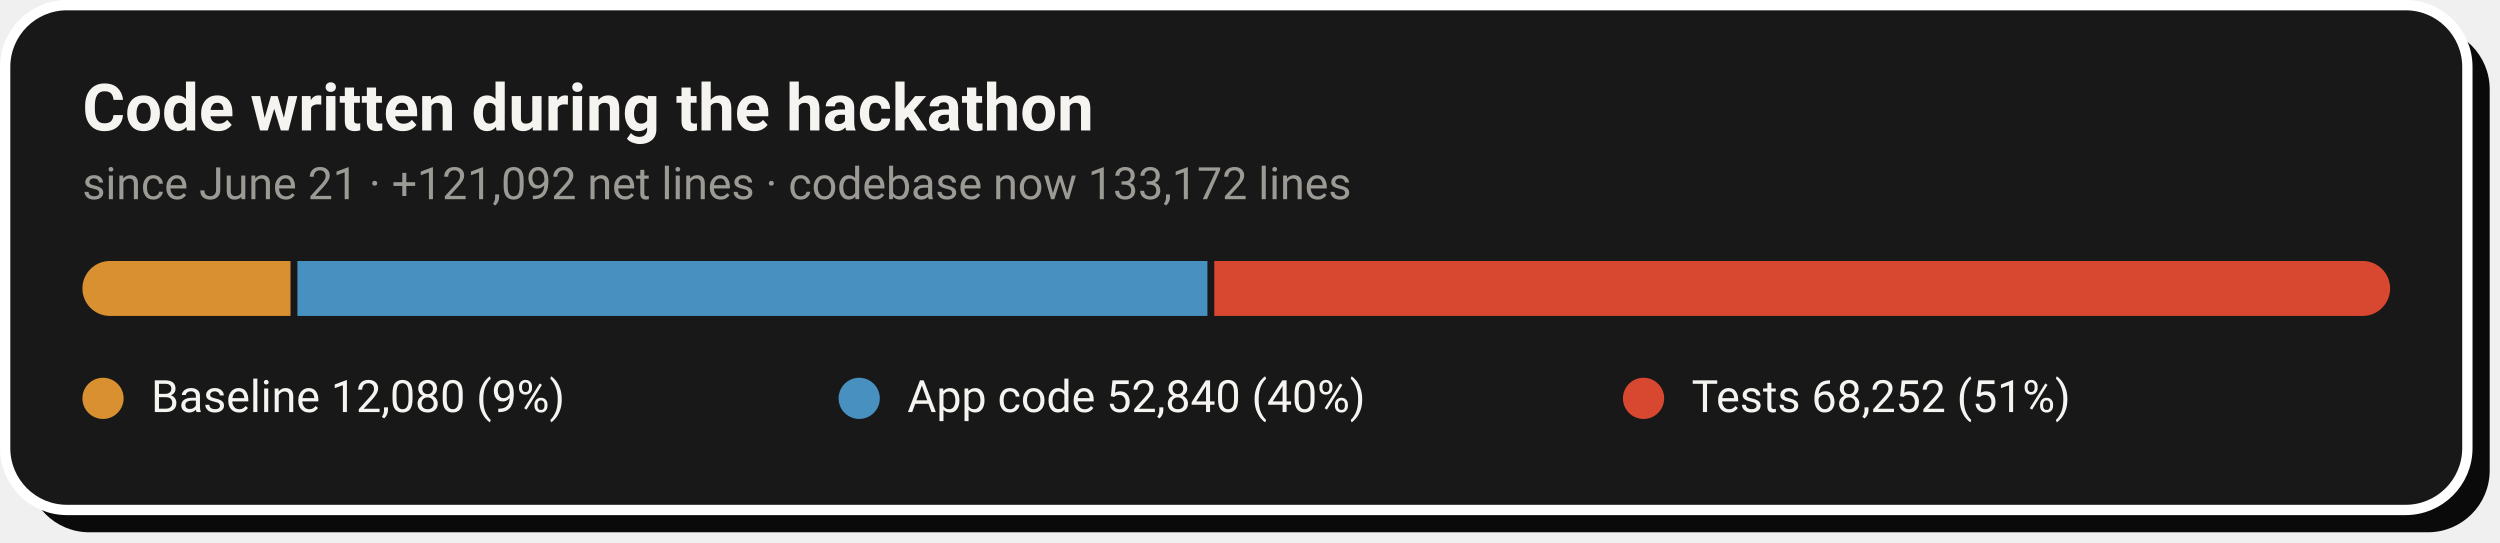
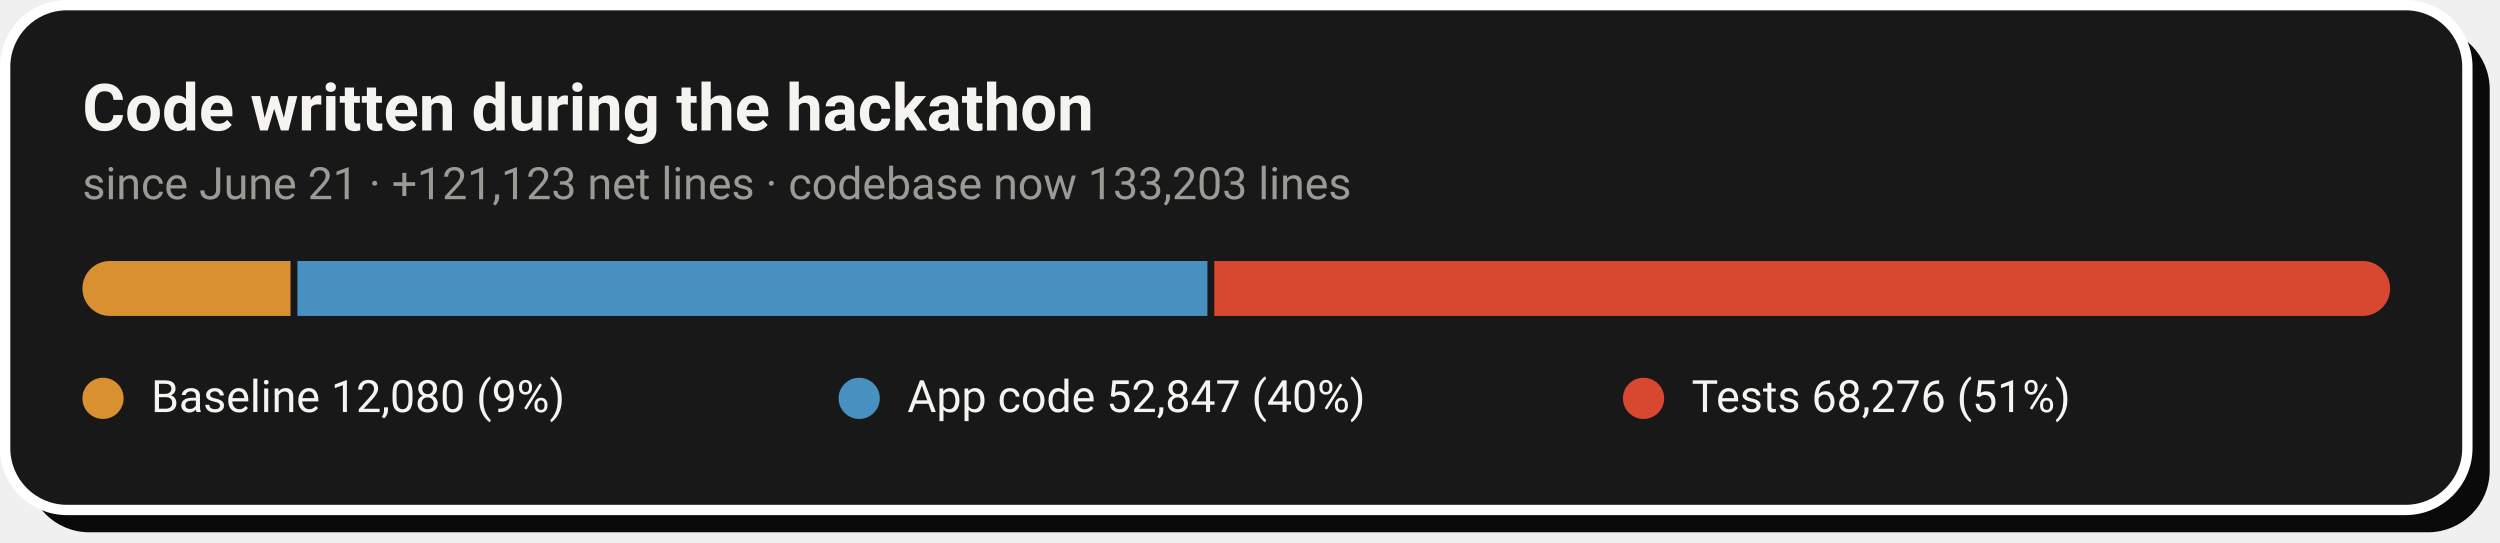
- <svg xmlns="http://www.w3.org/2000/svg" width="728" height="158" viewBox="0 0 728 158" role="img" aria-label="Code growth: 12,080 baseline lines, 52,840 application lines and 68,252 test lines added during the hackathon">
+ <svg xmlns="http://www.w3.org/2000/svg" width="728" height="158" viewBox="0 0 728 158" role="img" aria-label="Code growth: 12,080 baseline lines, 52,847 application lines and 68,276 test lines added during the hackathon">
  <rect x="8" y="8" width="717" height="147" rx="18" fill="#0A0A0A" />
  <rect x="1.5" y="1.5" width="717" height="147" rx="18" fill="#181818" stroke="#FFFFFF" stroke-width="3" />
  <text x="24" y="38" font-family="-apple-system,'Segoe UI',Roboto,Helvetica,Arial,sans-serif" font-size="19" font-weight="700" fill="#F5F4F1">Code written during the hackathon</text>
-   <text x="24" y="58" font-family="-apple-system,'Segoe UI',Roboto,Helvetica,Arial,sans-serif" font-size="13" fill="#9C9A94">since June 21 · +121,092 net lines · codebase now 133,172 lines</text>
+   <text x="24" y="58" font-family="-apple-system,'Segoe UI',Roboto,Helvetica,Arial,sans-serif" font-size="13" fill="#9C9A94">since June 21 · +121,123 net lines · codebase now 133,203 lines</text>
  <clipPath id="pill">
    <rect x="24" y="76" width="672" height="16" rx="8.0" />
  </clipPath>
  <g clip-path="url(#pill)">
    <rect x="24.0" y="76" width="60.6" height="16" fill="#D89030" />
    <rect x="86.6" y="76" width="265.0" height="16" fill="#4890C0" />
    <rect x="353.6" y="76" width="342.4" height="16" fill="#D84830" />
  </g>
  <circle cx="30.0" cy="116" r="6" fill="#D89030" />
  <text x="44.0" y="120" font-family="-apple-system,'Segoe UI',Roboto,Helvetica,Arial,sans-serif" font-size="13" fill="#F5F4F1">Baseline  12,080 (9%)</text>
  <circle cx="250.2" cy="116" r="6" fill="#4890C0" />
-   <text x="264.2" y="120" font-family="-apple-system,'Segoe UI',Roboto,Helvetica,Arial,sans-serif" font-size="13" fill="#F5F4F1">App code  52,840 (40%)</text>
+   <text x="264.2" y="120" font-family="-apple-system,'Segoe UI',Roboto,Helvetica,Arial,sans-serif" font-size="13" fill="#F5F4F1">App code  52,847 (40%)</text>
  <circle cx="478.6" cy="116" r="6" fill="#D84830" />
-   <text x="492.6" y="120" font-family="-apple-system,'Segoe UI',Roboto,Helvetica,Arial,sans-serif" font-size="13" fill="#F5F4F1">Tests  68,252 (51%)</text>
+   <text x="492.6" y="120" font-family="-apple-system,'Segoe UI',Roboto,Helvetica,Arial,sans-serif" font-size="13" fill="#F5F4F1">Tests  68,276 (51%)</text>
</svg>
